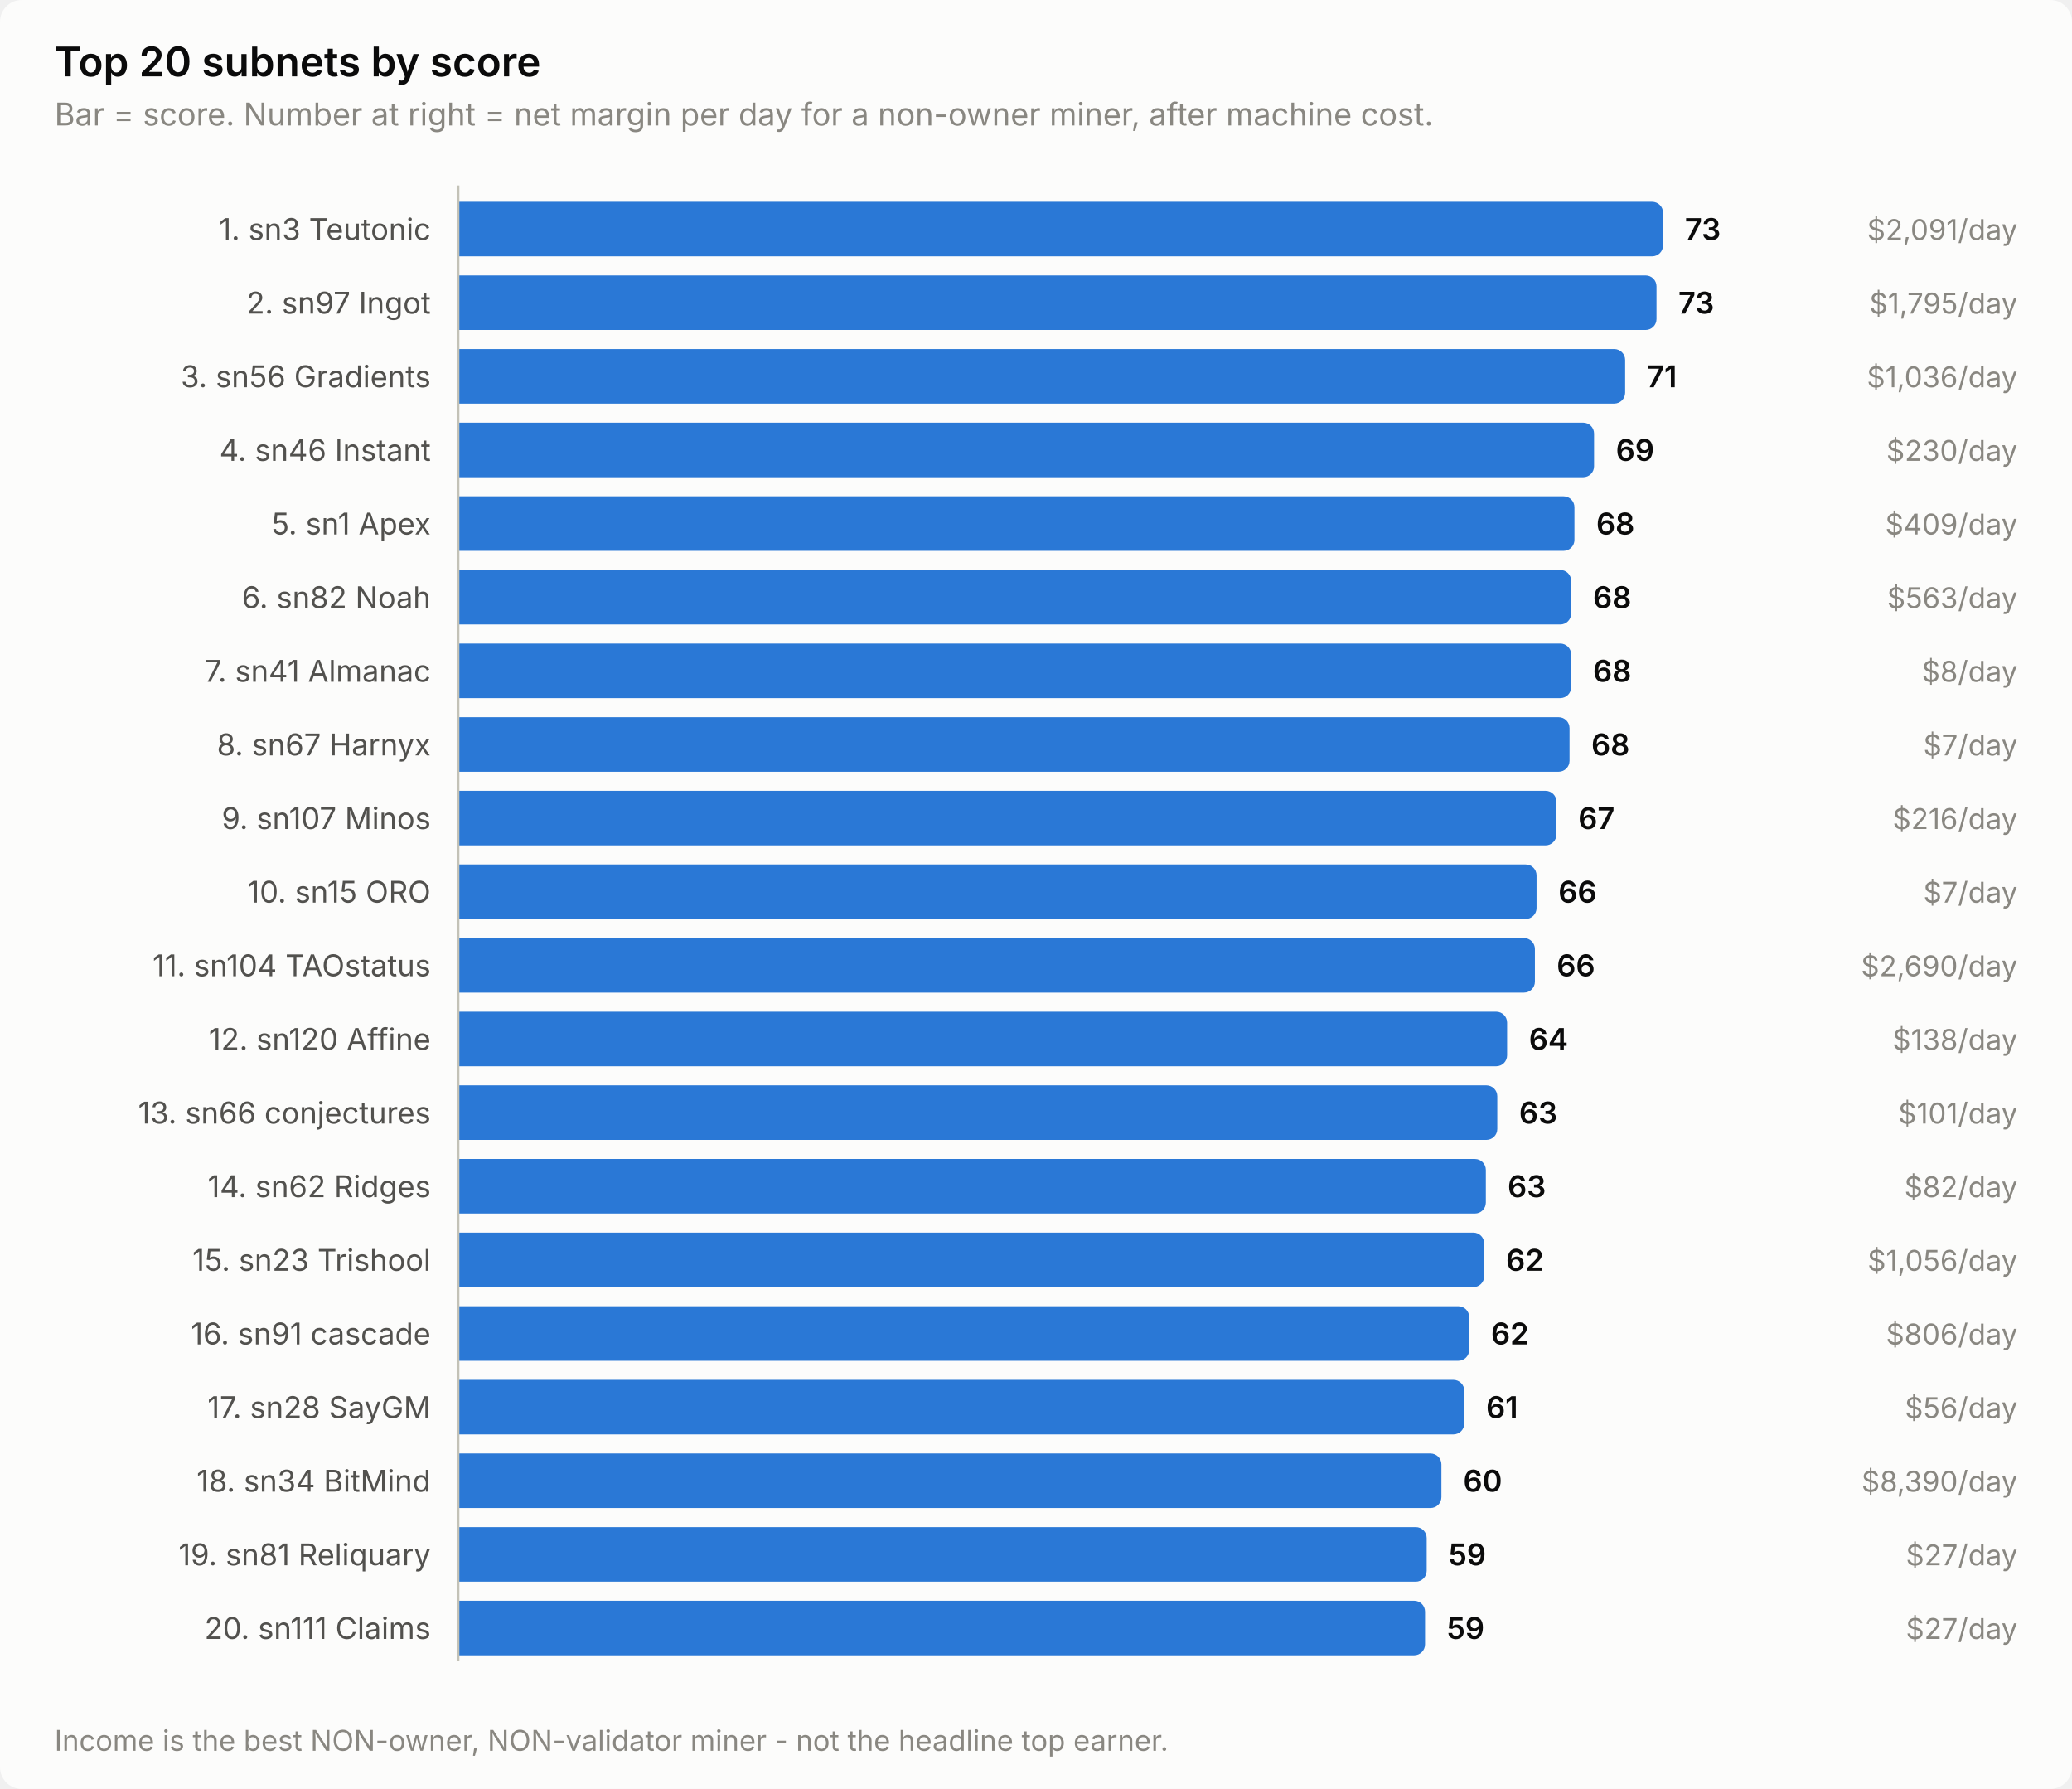
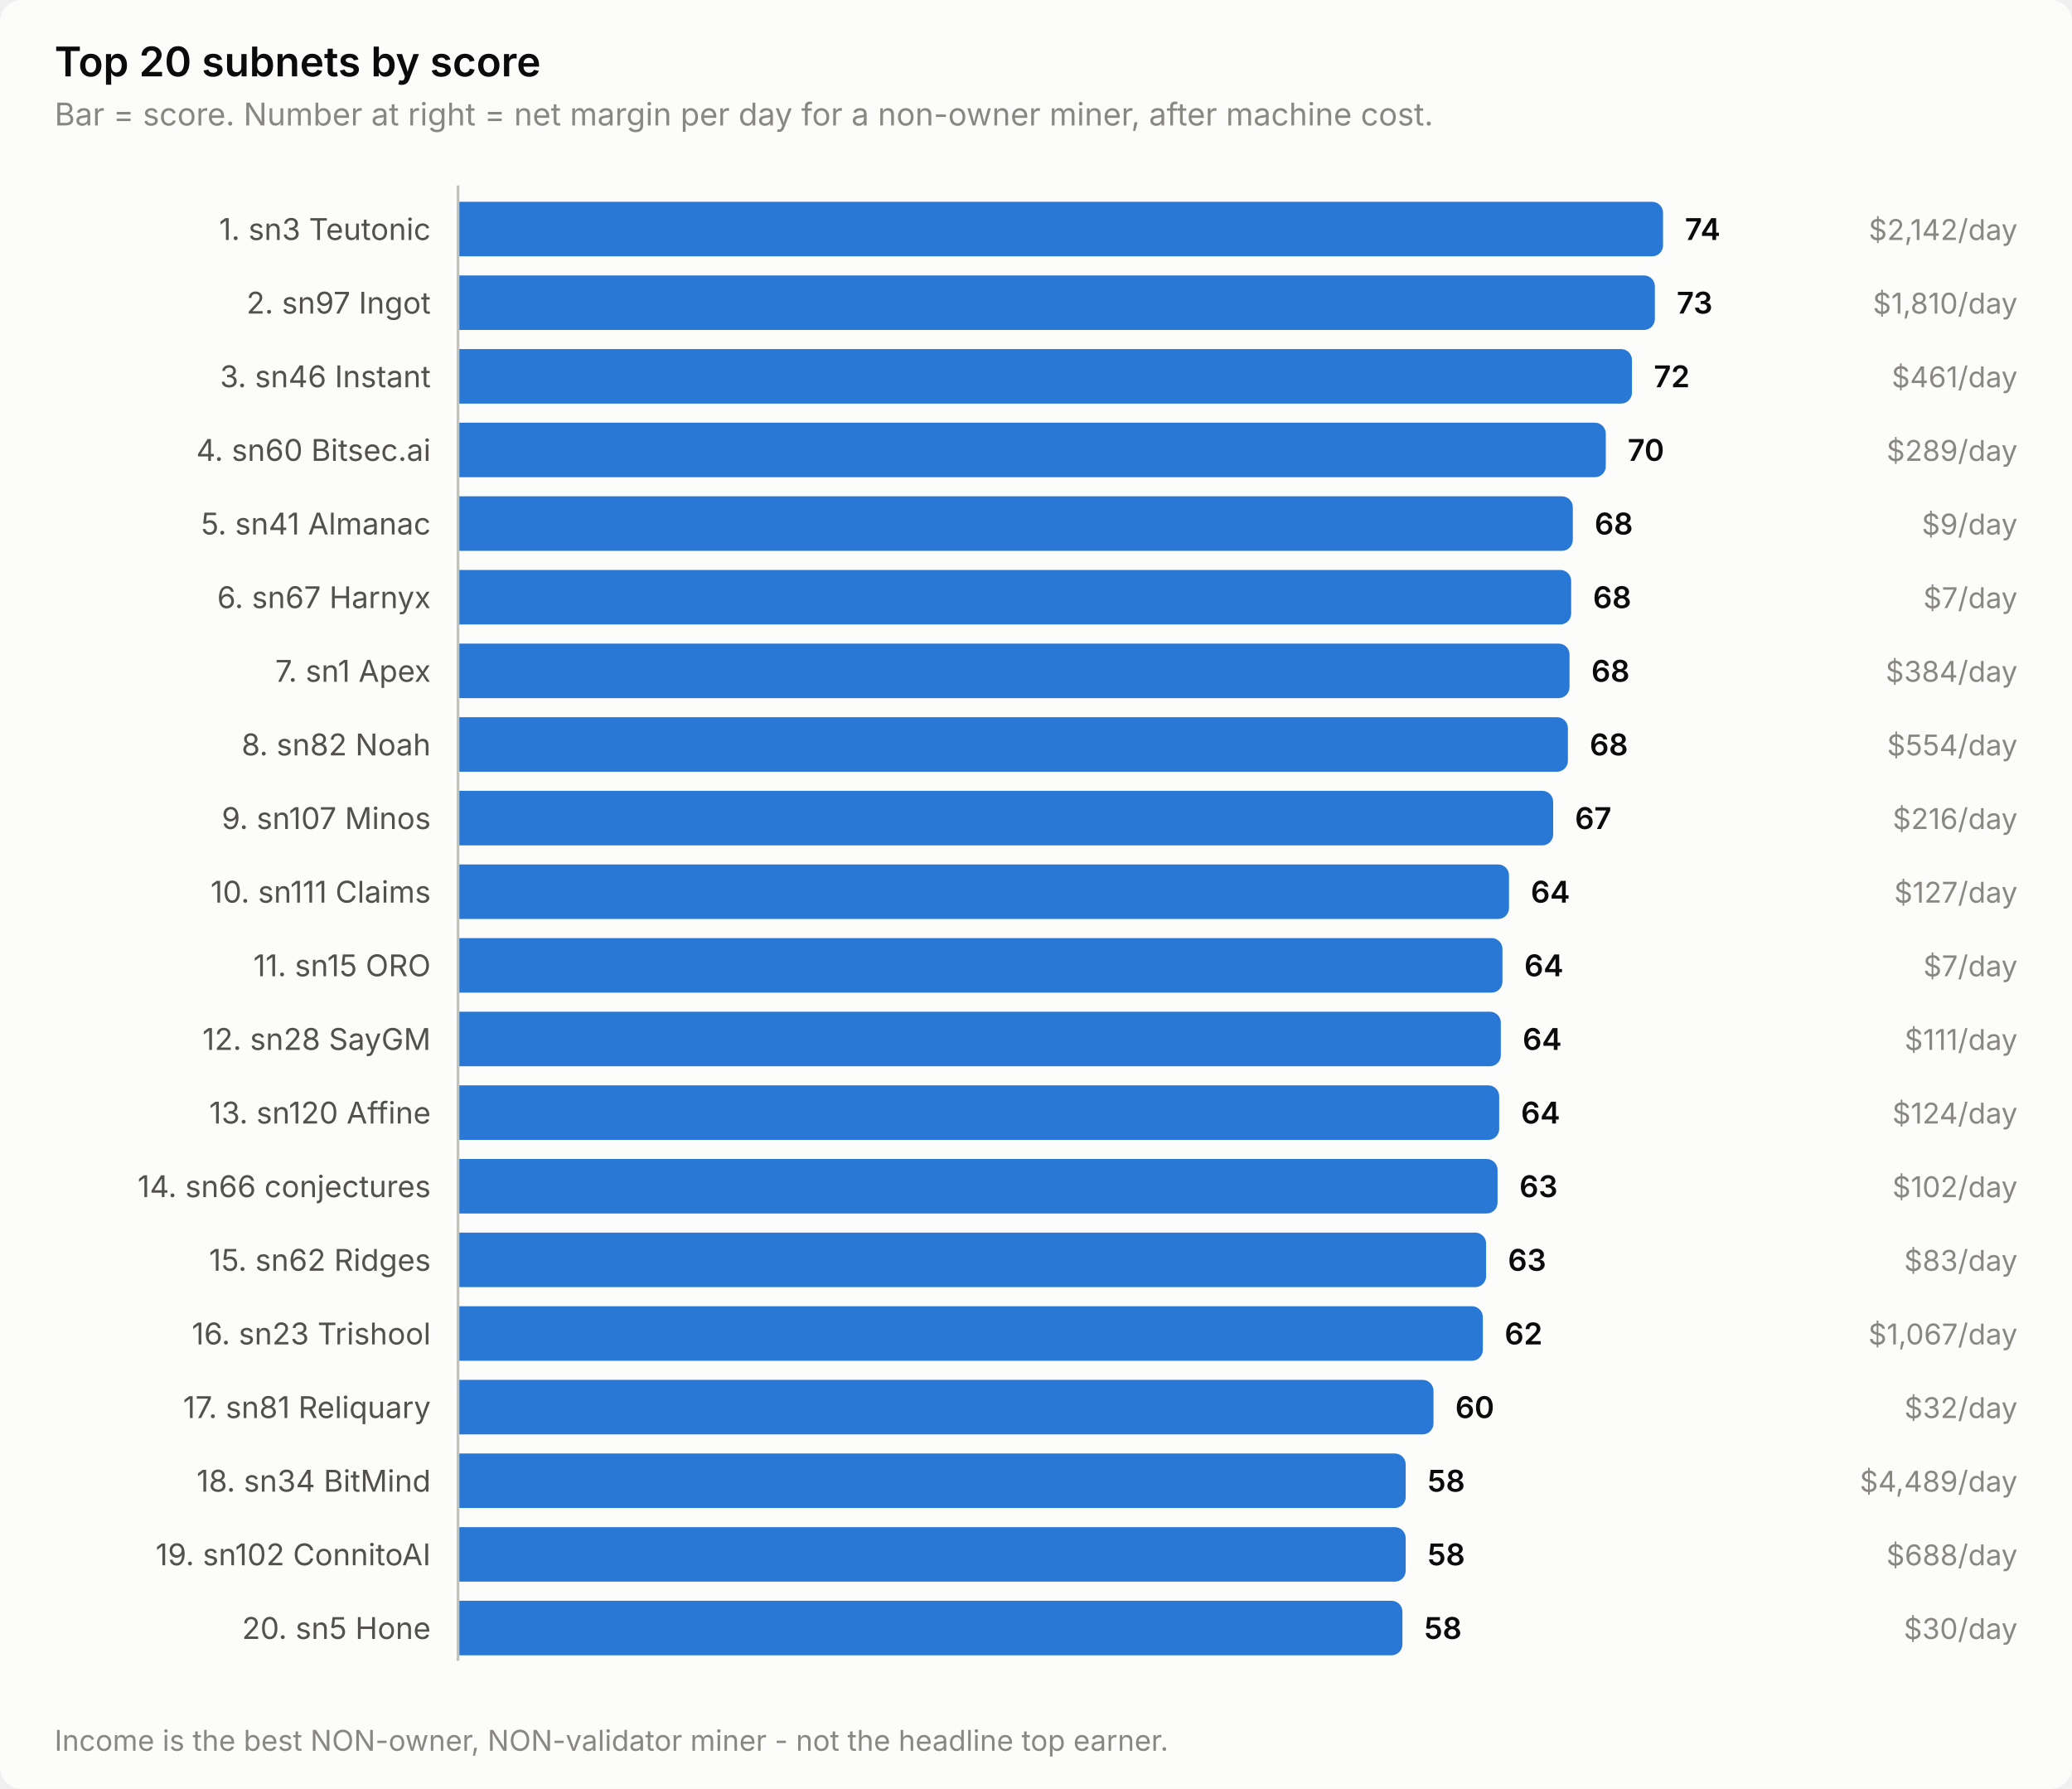
<svg xmlns="http://www.w3.org/2000/svg" width="760" height="656" viewBox="0 0 760 656" role="img" aria-label="Top 20 subnets by score">
  <style>
    text { font-family: system-ui, -apple-system, 'Segoe UI', sans-serif; }
    .t-title { font-size: 15px; font-weight: 600; }
    .t-sub { font-size: 11.5px; }
    .t-lab { font-size: 11px; }
    .t-val { font-size: 11px; font-weight: 600; font-variant-numeric: tabular-nums; }
    .t-tick { font-size: 10.5px; font-variant-numeric: tabular-nums; }

    .surface { fill: #fcfcfb; }
    .ink { fill: #0b0b0b; }
    .ink2 { fill: #52514e; }
    .muted { fill: #898781; }
    .grid { stroke: #e1e0d9; }
    .axis { stroke: #c3c2b7; }
    .accent { fill: #2a78d6; }
    .critical { fill: #d03b3b; }
    .deemph { fill: #d8d7d0; }

    @media (prefers-color-scheme: dark) {
      .surface { fill: #1a1a19; }
      .ink { fill: #ffffff; }
      .ink2 { fill: #c3c2b7; }
      .muted { fill: #898781; }
      .grid { stroke: #2c2c2a; }
      .axis { stroke: #383835; }
      .accent { fill: #3987e5; }
      .deemph { fill: #3a3a37; }
    }
</style>
  <rect class="surface" width="760" height="656" rx="8" />
  <text class="ink t-title" x="20" y="28">Top 20 subnets by score</text>
  <text class="muted t-sub" x="20" y="46">Bar = score. Number at right = net margin per day for a non-owner miner, after machine cost.</text>
  <text class="ink2 t-lab" x="158" y="88" text-anchor="end">1. sn3 Teutonic</text>
  <path class="accent" d="M168.0,74.0 H606.0 a4.0,4.0 0 0 1 4.0,4.0 V90.0 a4.0,4.0 0 0 1 -4.0,4.0 H168.0 Z" />
-   <text class="ink t-val" x="618.0" y="88">73</text>
-   <text class="muted t-tick" x="740" y="88" text-anchor="end">$2,091/day</text>
+   <text class="ink t-val" x="618.0" y="88">74</text>
+   <text class="muted t-tick" x="740" y="88" text-anchor="end">$2,142/day</text>
  <text class="ink2 t-lab" x="158" y="115" text-anchor="end">2. sn97 Ingot</text>
-   <path class="accent" d="M168.0,101.0 H603.6 a4.0,4.0 0 0 1 4.0,4.0 V117.0 a4.0,4.0 0 0 1 -4.0,4.0 H168.0 Z" />
-   <text class="ink t-val" x="615.6" y="115">73</text>
-   <text class="muted t-tick" x="740" y="115" text-anchor="end">$1,795/day</text>
-   <text class="ink2 t-lab" x="158" y="142" text-anchor="end">3. sn56 Gradients</text>
-   <path class="accent" d="M168.0,128.0 H592.1 a4.0,4.0 0 0 1 4.0,4.0 V144.0 a4.0,4.0 0 0 1 -4.0,4.0 H168.0 Z" />
-   <text class="ink t-val" x="604.1" y="142">71</text>
-   <text class="muted t-tick" x="740" y="142" text-anchor="end">$1,036/day</text>
-   <text class="ink2 t-lab" x="158" y="169" text-anchor="end">4. sn46 Instant</text>
-   <path class="accent" d="M168.0,155.0 H580.7 a4.0,4.0 0 0 1 4.0,4.0 V171.0 a4.0,4.0 0 0 1 -4.0,4.0 H168.0 Z" />
-   <text class="ink t-val" x="592.7" y="169">69</text>
-   <text class="muted t-tick" x="740" y="169" text-anchor="end">$230/day</text>
-   <text class="ink2 t-lab" x="158" y="196" text-anchor="end">5. sn1 Apex</text>
-   <path class="accent" d="M168.0,182.0 H573.5 a4.0,4.0 0 0 1 4.0,4.0 V198.0 a4.0,4.0 0 0 1 -4.0,4.0 H168.0 Z" />
-   <text class="ink t-val" x="585.5" y="196">68</text>
-   <text class="muted t-tick" x="740" y="196" text-anchor="end">$409/day</text>
-   <text class="ink2 t-lab" x="158" y="223" text-anchor="end">6. sn82 Noah</text>
+   <path class="accent" d="M168.0,101.0 H603.0 a4.0,4.0 0 0 1 4.0,4.0 V117.0 a4.0,4.0 0 0 1 -4.0,4.0 H168.0 Z" />
+   <text class="ink t-val" x="615.0" y="115">73</text>
+   <text class="muted t-tick" x="740" y="115" text-anchor="end">$1,810/day</text>
+   <text class="ink2 t-lab" x="158" y="142" text-anchor="end">3. sn46 Instant</text>
+   <path class="accent" d="M168.0,128.0 H594.6 a4.0,4.0 0 0 1 4.0,4.0 V144.0 a4.0,4.0 0 0 1 -4.0,4.0 H168.0 Z" />
+   <text class="ink t-val" x="606.6" y="142">72</text>
+   <text class="muted t-tick" x="740" y="142" text-anchor="end">$461/day</text>
+   <text class="ink2 t-lab" x="158" y="169" text-anchor="end">4. sn60 Bitsec.ai</text>
+   <path class="accent" d="M168.0,155.0 H585.0 a4.0,4.0 0 0 1 4.0,4.0 V171.0 a4.0,4.0 0 0 1 -4.0,4.0 H168.0 Z" />
+   <text class="ink t-val" x="597.0" y="169">70</text>
+   <text class="muted t-tick" x="740" y="169" text-anchor="end">$289/day</text>
+   <text class="ink2 t-lab" x="158" y="196" text-anchor="end">5. sn41 Almanac</text>
+   <path class="accent" d="M168.0,182.0 H572.9 a4.0,4.0 0 0 1 4.0,4.0 V198.0 a4.0,4.0 0 0 1 -4.0,4.0 H168.0 Z" />
+   <text class="ink t-val" x="584.9" y="196">68</text>
+   <text class="muted t-tick" x="740" y="196" text-anchor="end">$9/day</text>
+   <text class="ink2 t-lab" x="158" y="223" text-anchor="end">6. sn67 Harnyx</text>
  <path class="accent" d="M168.0,209.0 H572.3 a4.0,4.0 0 0 1 4.0,4.0 V225.0 a4.0,4.0 0 0 1 -4.0,4.0 H168.0 Z" />
  <text class="ink t-val" x="584.3" y="223">68</text>
-   <text class="muted t-tick" x="740" y="223" text-anchor="end">$563/day</text>
-   <text class="ink2 t-lab" x="158" y="250" text-anchor="end">7. sn41 Almanac</text>
-   <path class="accent" d="M168.0,236.0 H572.3 a4.0,4.0 0 0 1 4.0,4.0 V252.0 a4.0,4.0 0 0 1 -4.0,4.0 H168.0 Z" />
-   <text class="ink t-val" x="584.3" y="250">68</text>
-   <text class="muted t-tick" x="740" y="250" text-anchor="end">$8/day</text>
-   <text class="ink2 t-lab" x="158" y="277" text-anchor="end">8. sn67 Harnyx</text>
-   <path class="accent" d="M168.0,263.0 H571.7 a4.0,4.0 0 0 1 4.0,4.0 V279.0 a4.0,4.0 0 0 1 -4.0,4.0 H168.0 Z" />
-   <text class="ink t-val" x="583.7" y="277">68</text>
-   <text class="muted t-tick" x="740" y="277" text-anchor="end">$7/day</text>
+   <text class="muted t-tick" x="740" y="223" text-anchor="end">$7/day</text>
+   <text class="ink2 t-lab" x="158" y="250" text-anchor="end">7. sn1 Apex</text>
+   <path class="accent" d="M168.0,236.0 H571.7 a4.0,4.0 0 0 1 4.0,4.0 V252.0 a4.0,4.0 0 0 1 -4.0,4.0 H168.0 Z" />
+   <text class="ink t-val" x="583.7" y="250">68</text>
+   <text class="muted t-tick" x="740" y="250" text-anchor="end">$384/day</text>
+   <text class="ink2 t-lab" x="158" y="277" text-anchor="end">8. sn82 Noah</text>
+   <path class="accent" d="M168.0,263.0 H571.1 a4.0,4.0 0 0 1 4.0,4.0 V279.0 a4.0,4.0 0 0 1 -4.0,4.0 H168.0 Z" />
+   <text class="ink t-val" x="583.1" y="277">68</text>
+   <text class="muted t-tick" x="740" y="277" text-anchor="end">$554/day</text>
  <text class="ink2 t-lab" x="158" y="304" text-anchor="end">9. sn107 Minos</text>
-   <path class="accent" d="M168.0,290.0 H566.9 a4.0,4.0 0 0 1 4.0,4.0 V306.0 a4.0,4.0 0 0 1 -4.0,4.0 H168.0 Z" />
-   <text class="ink t-val" x="578.9" y="304">67</text>
+   <path class="accent" d="M168.0,290.0 H565.7 a4.0,4.0 0 0 1 4.0,4.0 V306.0 a4.0,4.0 0 0 1 -4.0,4.0 H168.0 Z" />
+   <text class="ink t-val" x="577.7" y="304">67</text>
  <text class="muted t-tick" x="740" y="304" text-anchor="end">$216/day</text>
-   <text class="ink2 t-lab" x="158" y="331" text-anchor="end">10. sn15 ORO</text>
-   <path class="accent" d="M168.0,317.0 H559.6 a4.0,4.0 0 0 1 4.0,4.0 V333.0 a4.0,4.0 0 0 1 -4.0,4.0 H168.0 Z" />
-   <text class="ink t-val" x="571.6" y="331">66</text>
-   <text class="muted t-tick" x="740" y="331" text-anchor="end">$7/day</text>
-   <text class="ink2 t-lab" x="158" y="358" text-anchor="end">11. sn104 TAOstatus</text>
-   <path class="accent" d="M168.0,344.0 H559.0 a4.0,4.0 0 0 1 4.0,4.0 V360.0 a4.0,4.0 0 0 1 -4.0,4.0 H168.0 Z" />
-   <text class="ink t-val" x="571.0" y="358">66</text>
-   <text class="muted t-tick" x="740" y="358" text-anchor="end">$2,690/day</text>
-   <text class="ink2 t-lab" x="158" y="385" text-anchor="end">12. sn120 Affine</text>
-   <path class="accent" d="M168.0,371.0 H548.8 a4.0,4.0 0 0 1 4.0,4.0 V387.0 a4.0,4.0 0 0 1 -4.0,4.0 H168.0 Z" />
-   <text class="ink t-val" x="560.8" y="385">64</text>
-   <text class="muted t-tick" x="740" y="385" text-anchor="end">$138/day</text>
-   <text class="ink2 t-lab" x="158" y="412" text-anchor="end">13. sn66 conjectures</text>
-   <path class="accent" d="M168.0,398.0 H545.2 a4.0,4.0 0 0 1 4.0,4.0 V414.0 a4.0,4.0 0 0 1 -4.0,4.0 H168.0 Z" />
-   <text class="ink t-val" x="557.2" y="412">63</text>
-   <text class="muted t-tick" x="740" y="412" text-anchor="end">$101/day</text>
-   <text class="ink2 t-lab" x="158" y="439" text-anchor="end">14. sn62 Ridges</text>
-   <path class="accent" d="M168.0,425.0 H541.0 a4.0,4.0 0 0 1 4.0,4.0 V441.0 a4.0,4.0 0 0 1 -4.0,4.0 H168.0 Z" />
-   <text class="ink t-val" x="553.0" y="439">63</text>
-   <text class="muted t-tick" x="740" y="439" text-anchor="end">$82/day</text>
-   <text class="ink2 t-lab" x="158" y="466" text-anchor="end">15. sn23 Trishool</text>
-   <path class="accent" d="M168.0,452.0 H540.4 a4.0,4.0 0 0 1 4.0,4.0 V468.0 a4.0,4.0 0 0 1 -4.0,4.0 H168.0 Z" />
-   <text class="ink t-val" x="552.4" y="466">62</text>
-   <text class="muted t-tick" x="740" y="466" text-anchor="end">$1,056/day</text>
-   <text class="ink2 t-lab" x="158" y="493" text-anchor="end">16. sn91 cascade</text>
-   <path class="accent" d="M168.0,479.0 H534.9 a4.0,4.0 0 0 1 4.0,4.0 V495.0 a4.0,4.0 0 0 1 -4.0,4.0 H168.0 Z" />
-   <text class="ink t-val" x="546.9" y="493">62</text>
-   <text class="muted t-tick" x="740" y="493" text-anchor="end">$806/day</text>
-   <text class="ink2 t-lab" x="158" y="520" text-anchor="end">17. sn28 SayGM</text>
-   <path class="accent" d="M168.0,506.0 H533.1 a4.0,4.0 0 0 1 4.0,4.0 V522.0 a4.0,4.0 0 0 1 -4.0,4.0 H168.0 Z" />
-   <text class="ink t-val" x="545.1" y="520">61</text>
-   <text class="muted t-tick" x="740" y="520" text-anchor="end">$56/day</text>
+   <text class="ink2 t-lab" x="158" y="331" text-anchor="end">10. sn111 Claims</text>
+   <path class="accent" d="M168.0,317.0 H549.5 a4.0,4.0 0 0 1 4.0,4.0 V333.0 a4.0,4.0 0 0 1 -4.0,4.0 H168.0 Z" />
+   <text class="ink t-val" x="561.5" y="331">64</text>
+   <text class="muted t-tick" x="740" y="331" text-anchor="end">$127/day</text>
+   <text class="ink2 t-lab" x="158" y="358" text-anchor="end">11. sn15 ORO</text>
+   <path class="accent" d="M168.0,344.0 H547.1 a4.0,4.0 0 0 1 4.0,4.0 V360.0 a4.0,4.0 0 0 1 -4.0,4.0 H168.0 Z" />
+   <text class="ink t-val" x="559.1" y="358">64</text>
+   <text class="muted t-tick" x="740" y="358" text-anchor="end">$7/day</text>
+   <text class="ink2 t-lab" x="158" y="385" text-anchor="end">12. sn28 SayGM</text>
+   <path class="accent" d="M168.0,371.0 H546.5 a4.0,4.0 0 0 1 4.0,4.0 V387.0 a4.0,4.0 0 0 1 -4.0,4.0 H168.0 Z" />
+   <text class="ink t-val" x="558.5" y="385">64</text>
+   <text class="muted t-tick" x="740" y="385" text-anchor="end">$111/day</text>
+   <text class="ink2 t-lab" x="158" y="412" text-anchor="end">13. sn120 Affine</text>
+   <path class="accent" d="M168.0,398.0 H545.9 a4.0,4.0 0 0 1 4.0,4.0 V414.0 a4.0,4.0 0 0 1 -4.0,4.0 H168.0 Z" />
+   <text class="ink t-val" x="557.9" y="412">64</text>
+   <text class="muted t-tick" x="740" y="412" text-anchor="end">$124/day</text>
+   <text class="ink2 t-lab" x="158" y="439" text-anchor="end">14. sn66 conjectures</text>
+   <path class="accent" d="M168.0,425.0 H545.3 a4.0,4.0 0 0 1 4.0,4.0 V441.0 a4.0,4.0 0 0 1 -4.0,4.0 H168.0 Z" />
+   <text class="ink t-val" x="557.3" y="439">63</text>
+   <text class="muted t-tick" x="740" y="439" text-anchor="end">$102/day</text>
+   <text class="ink2 t-lab" x="158" y="466" text-anchor="end">15. sn62 Ridges</text>
+   <path class="accent" d="M168.0,452.0 H541.1 a4.0,4.0 0 0 1 4.0,4.0 V468.0 a4.0,4.0 0 0 1 -4.0,4.0 H168.0 Z" />
+   <text class="ink t-val" x="553.1" y="466">63</text>
+   <text class="muted t-tick" x="740" y="466" text-anchor="end">$83/day</text>
+   <text class="ink2 t-lab" x="158" y="493" text-anchor="end">16. sn23 Trishool</text>
+   <path class="accent" d="M168.0,479.0 H539.9 a4.0,4.0 0 0 1 4.0,4.0 V495.0 a4.0,4.0 0 0 1 -4.0,4.0 H168.0 Z" />
+   <text class="ink t-val" x="551.9" y="493">62</text>
+   <text class="muted t-tick" x="740" y="493" text-anchor="end">$1,067/day</text>
+   <text class="ink2 t-lab" x="158" y="520" text-anchor="end">17. sn81 Reliquary</text>
+   <path class="accent" d="M168.0,506.0 H521.8 a4.0,4.0 0 0 1 4.0,4.0 V522.0 a4.0,4.0 0 0 1 -4.0,4.0 H168.0 Z" />
+   <text class="ink t-val" x="533.8" y="520">60</text>
+   <text class="muted t-tick" x="740" y="520" text-anchor="end">$32/day</text>
  <text class="ink2 t-lab" x="158" y="547" text-anchor="end">18. sn34 BitMind</text>
-   <path class="accent" d="M168.0,533.0 H524.7 a4.0,4.0 0 0 1 4.0,4.0 V549.0 a4.0,4.0 0 0 1 -4.0,4.0 H168.0 Z" />
-   <text class="ink t-val" x="536.7" y="547">60</text>
-   <text class="muted t-tick" x="740" y="547" text-anchor="end">$8,390/day</text>
-   <text class="ink2 t-lab" x="158" y="574" text-anchor="end">19. sn81 Reliquary</text>
-   <path class="accent" d="M168.0,560.0 H519.3 a4.0,4.0 0 0 1 4.0,4.0 V576.0 a4.0,4.0 0 0 1 -4.0,4.0 H168.0 Z" />
-   <text class="ink t-val" x="531.3" y="574">59</text>
-   <text class="muted t-tick" x="740" y="574" text-anchor="end">$27/day</text>
-   <text class="ink2 t-lab" x="158" y="601" text-anchor="end">20. sn111 Claims</text>
-   <path class="accent" d="M168.0,587.0 H518.7 a4.0,4.0 0 0 1 4.0,4.0 V603.0 a4.0,4.0 0 0 1 -4.0,4.0 H168.0 Z" />
-   <text class="ink t-val" x="530.7" y="601">59</text>
-   <text class="muted t-tick" x="740" y="601" text-anchor="end">$27/day</text>
+   <path class="accent" d="M168.0,533.0 H511.6 a4.0,4.0 0 0 1 4.0,4.0 V549.0 a4.0,4.0 0 0 1 -4.0,4.0 H168.0 Z" />
+   <text class="ink t-val" x="523.6" y="547">58</text>
+   <text class="muted t-tick" x="740" y="547" text-anchor="end">$4,489/day</text>
+   <text class="ink2 t-lab" x="158" y="574" text-anchor="end">19. sn102 ConnitoAI</text>
+   <path class="accent" d="M168.0,560.0 H511.6 a4.0,4.0 0 0 1 4.0,4.0 V576.0 a4.0,4.0 0 0 1 -4.0,4.0 H168.0 Z" />
+   <text class="ink t-val" x="523.6" y="574">58</text>
+   <text class="muted t-tick" x="740" y="574" text-anchor="end">$688/day</text>
+   <text class="ink2 t-lab" x="158" y="601" text-anchor="end">20. sn5 Hone</text>
+   <path class="accent" d="M168.0,587.0 H510.4 a4.0,4.0 0 0 1 4.0,4.0 V603.0 a4.0,4.0 0 0 1 -4.0,4.0 H168.0 Z" />
+   <text class="ink t-val" x="522.4" y="601">58</text>
+   <text class="muted t-tick" x="740" y="601" text-anchor="end">$30/day</text>
  <line class="axis" x1="168" y1="68" x2="168" y2="609" stroke-width="1" />
  <text class="muted t-tick" x="20" y="642">Income is the best NON-owner, NON-validator miner - not the headline top earner.</text>
</svg>
